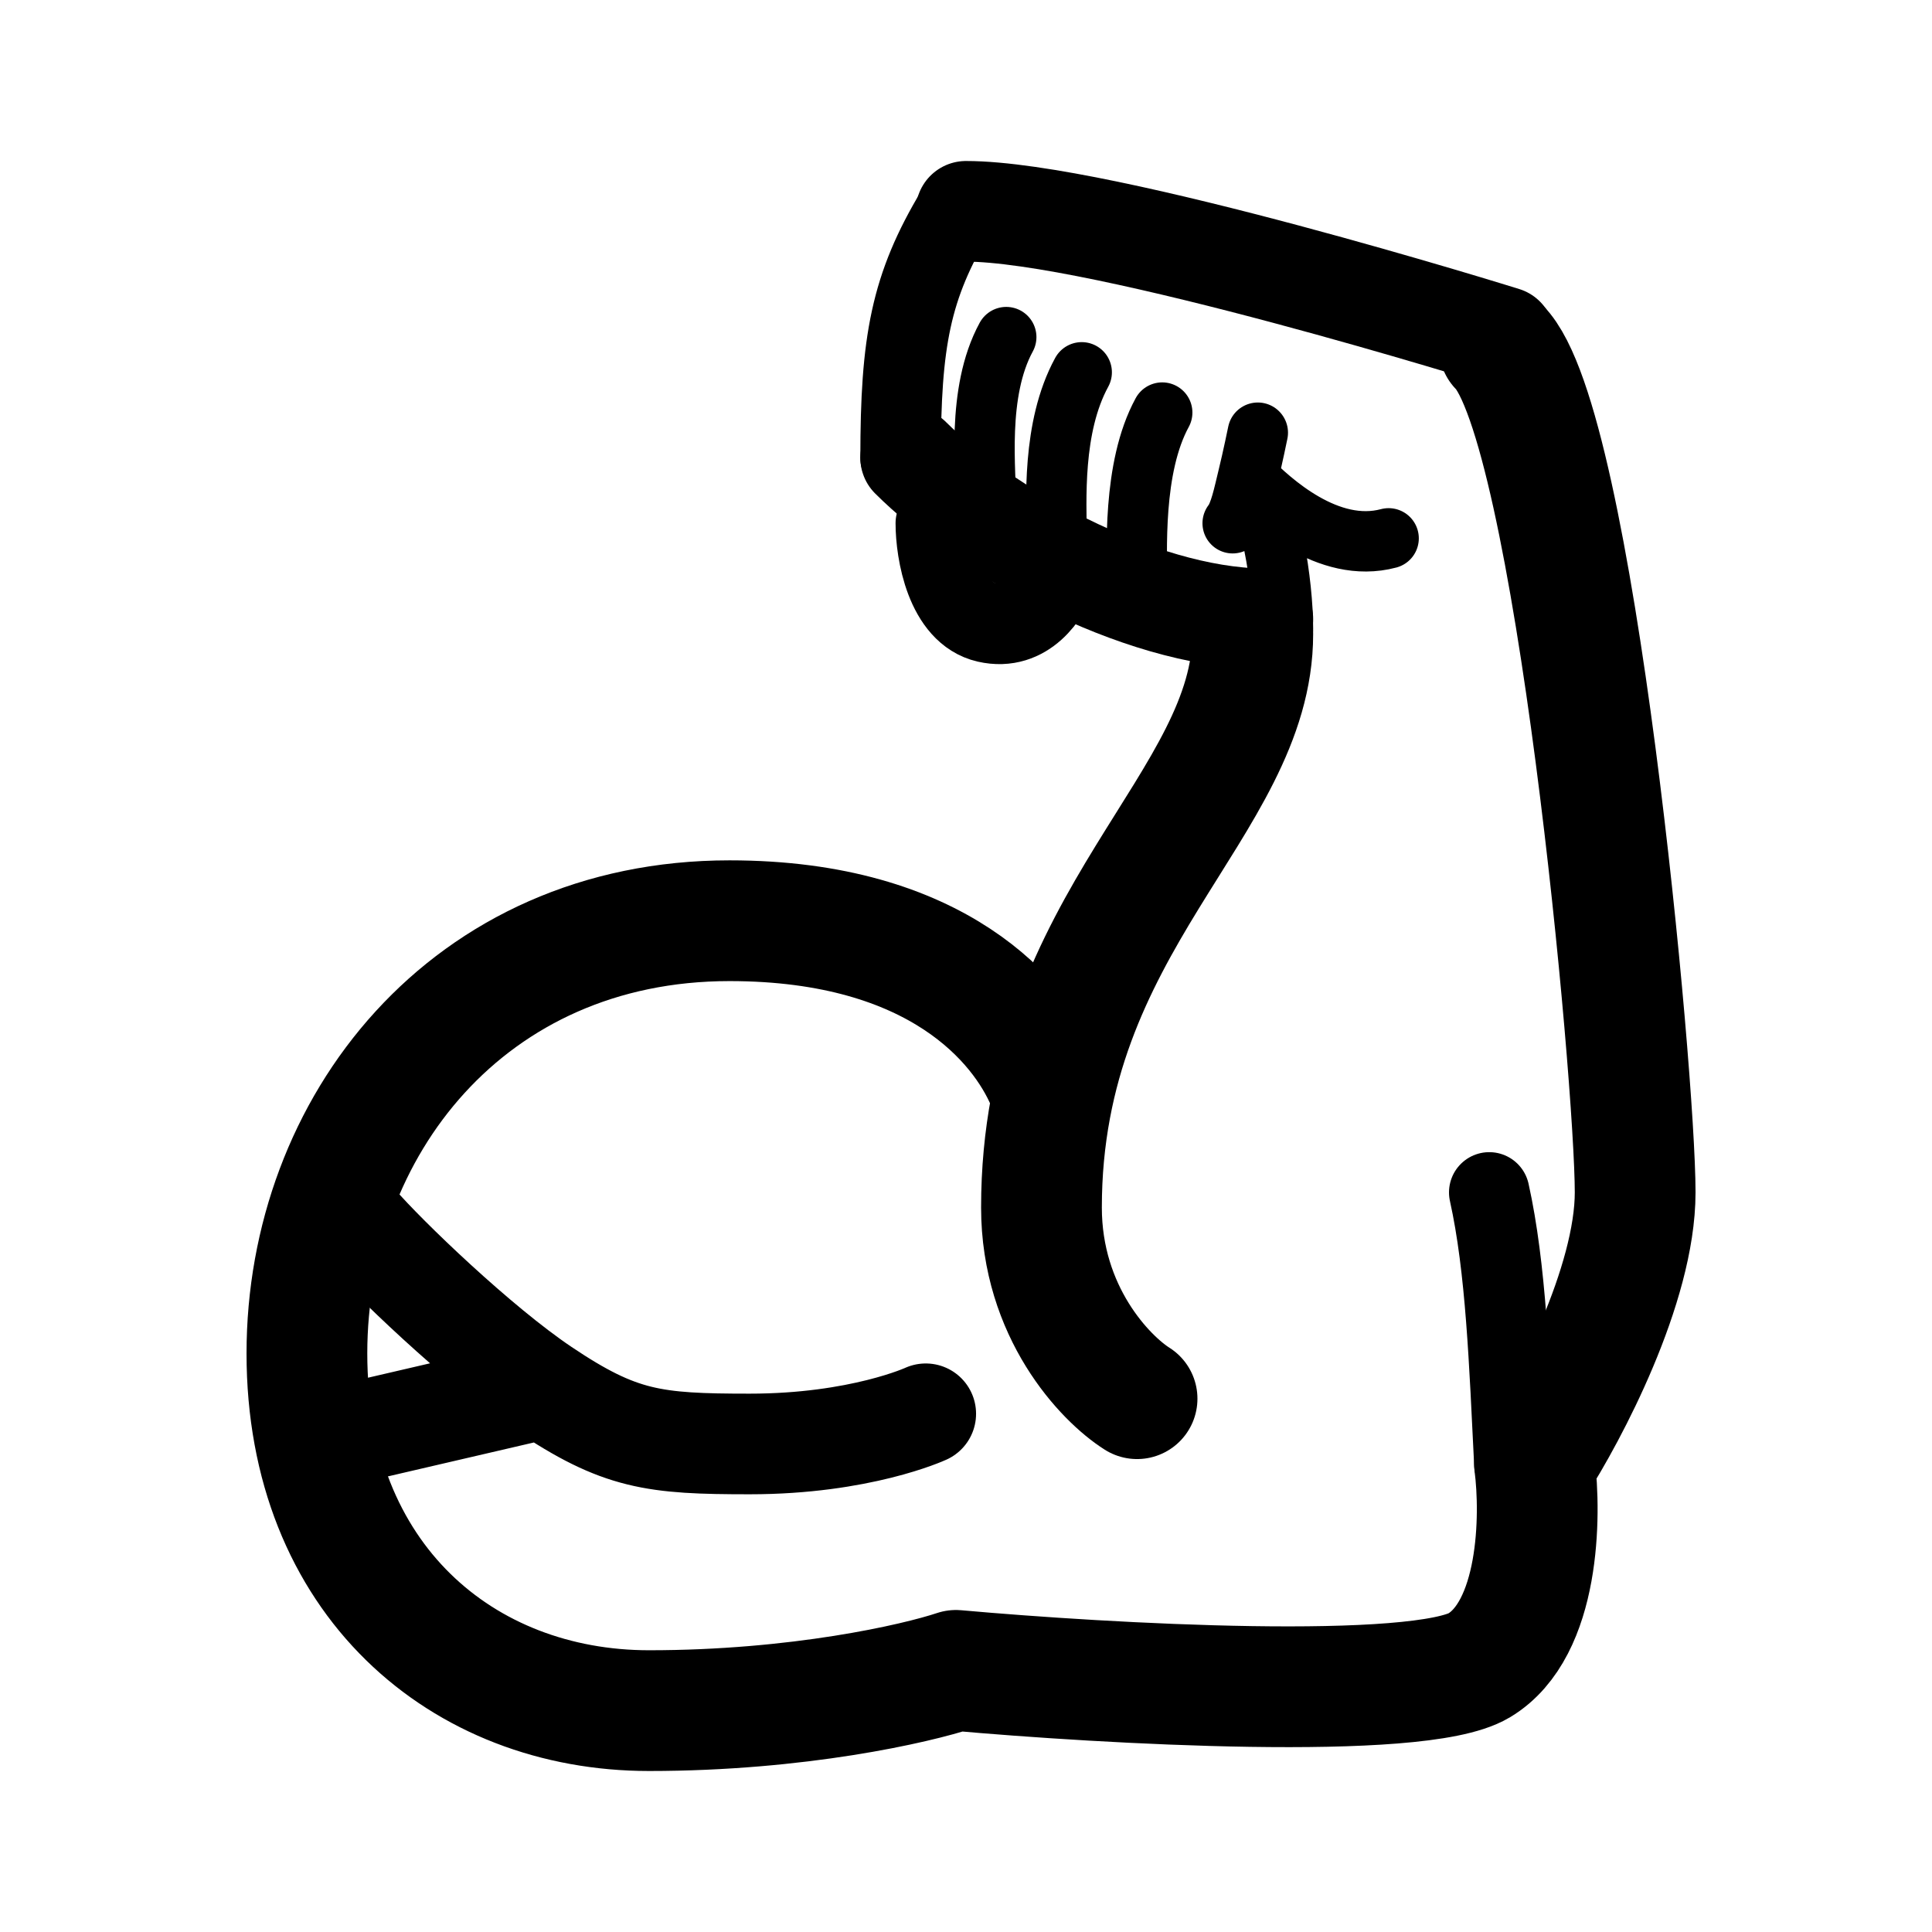
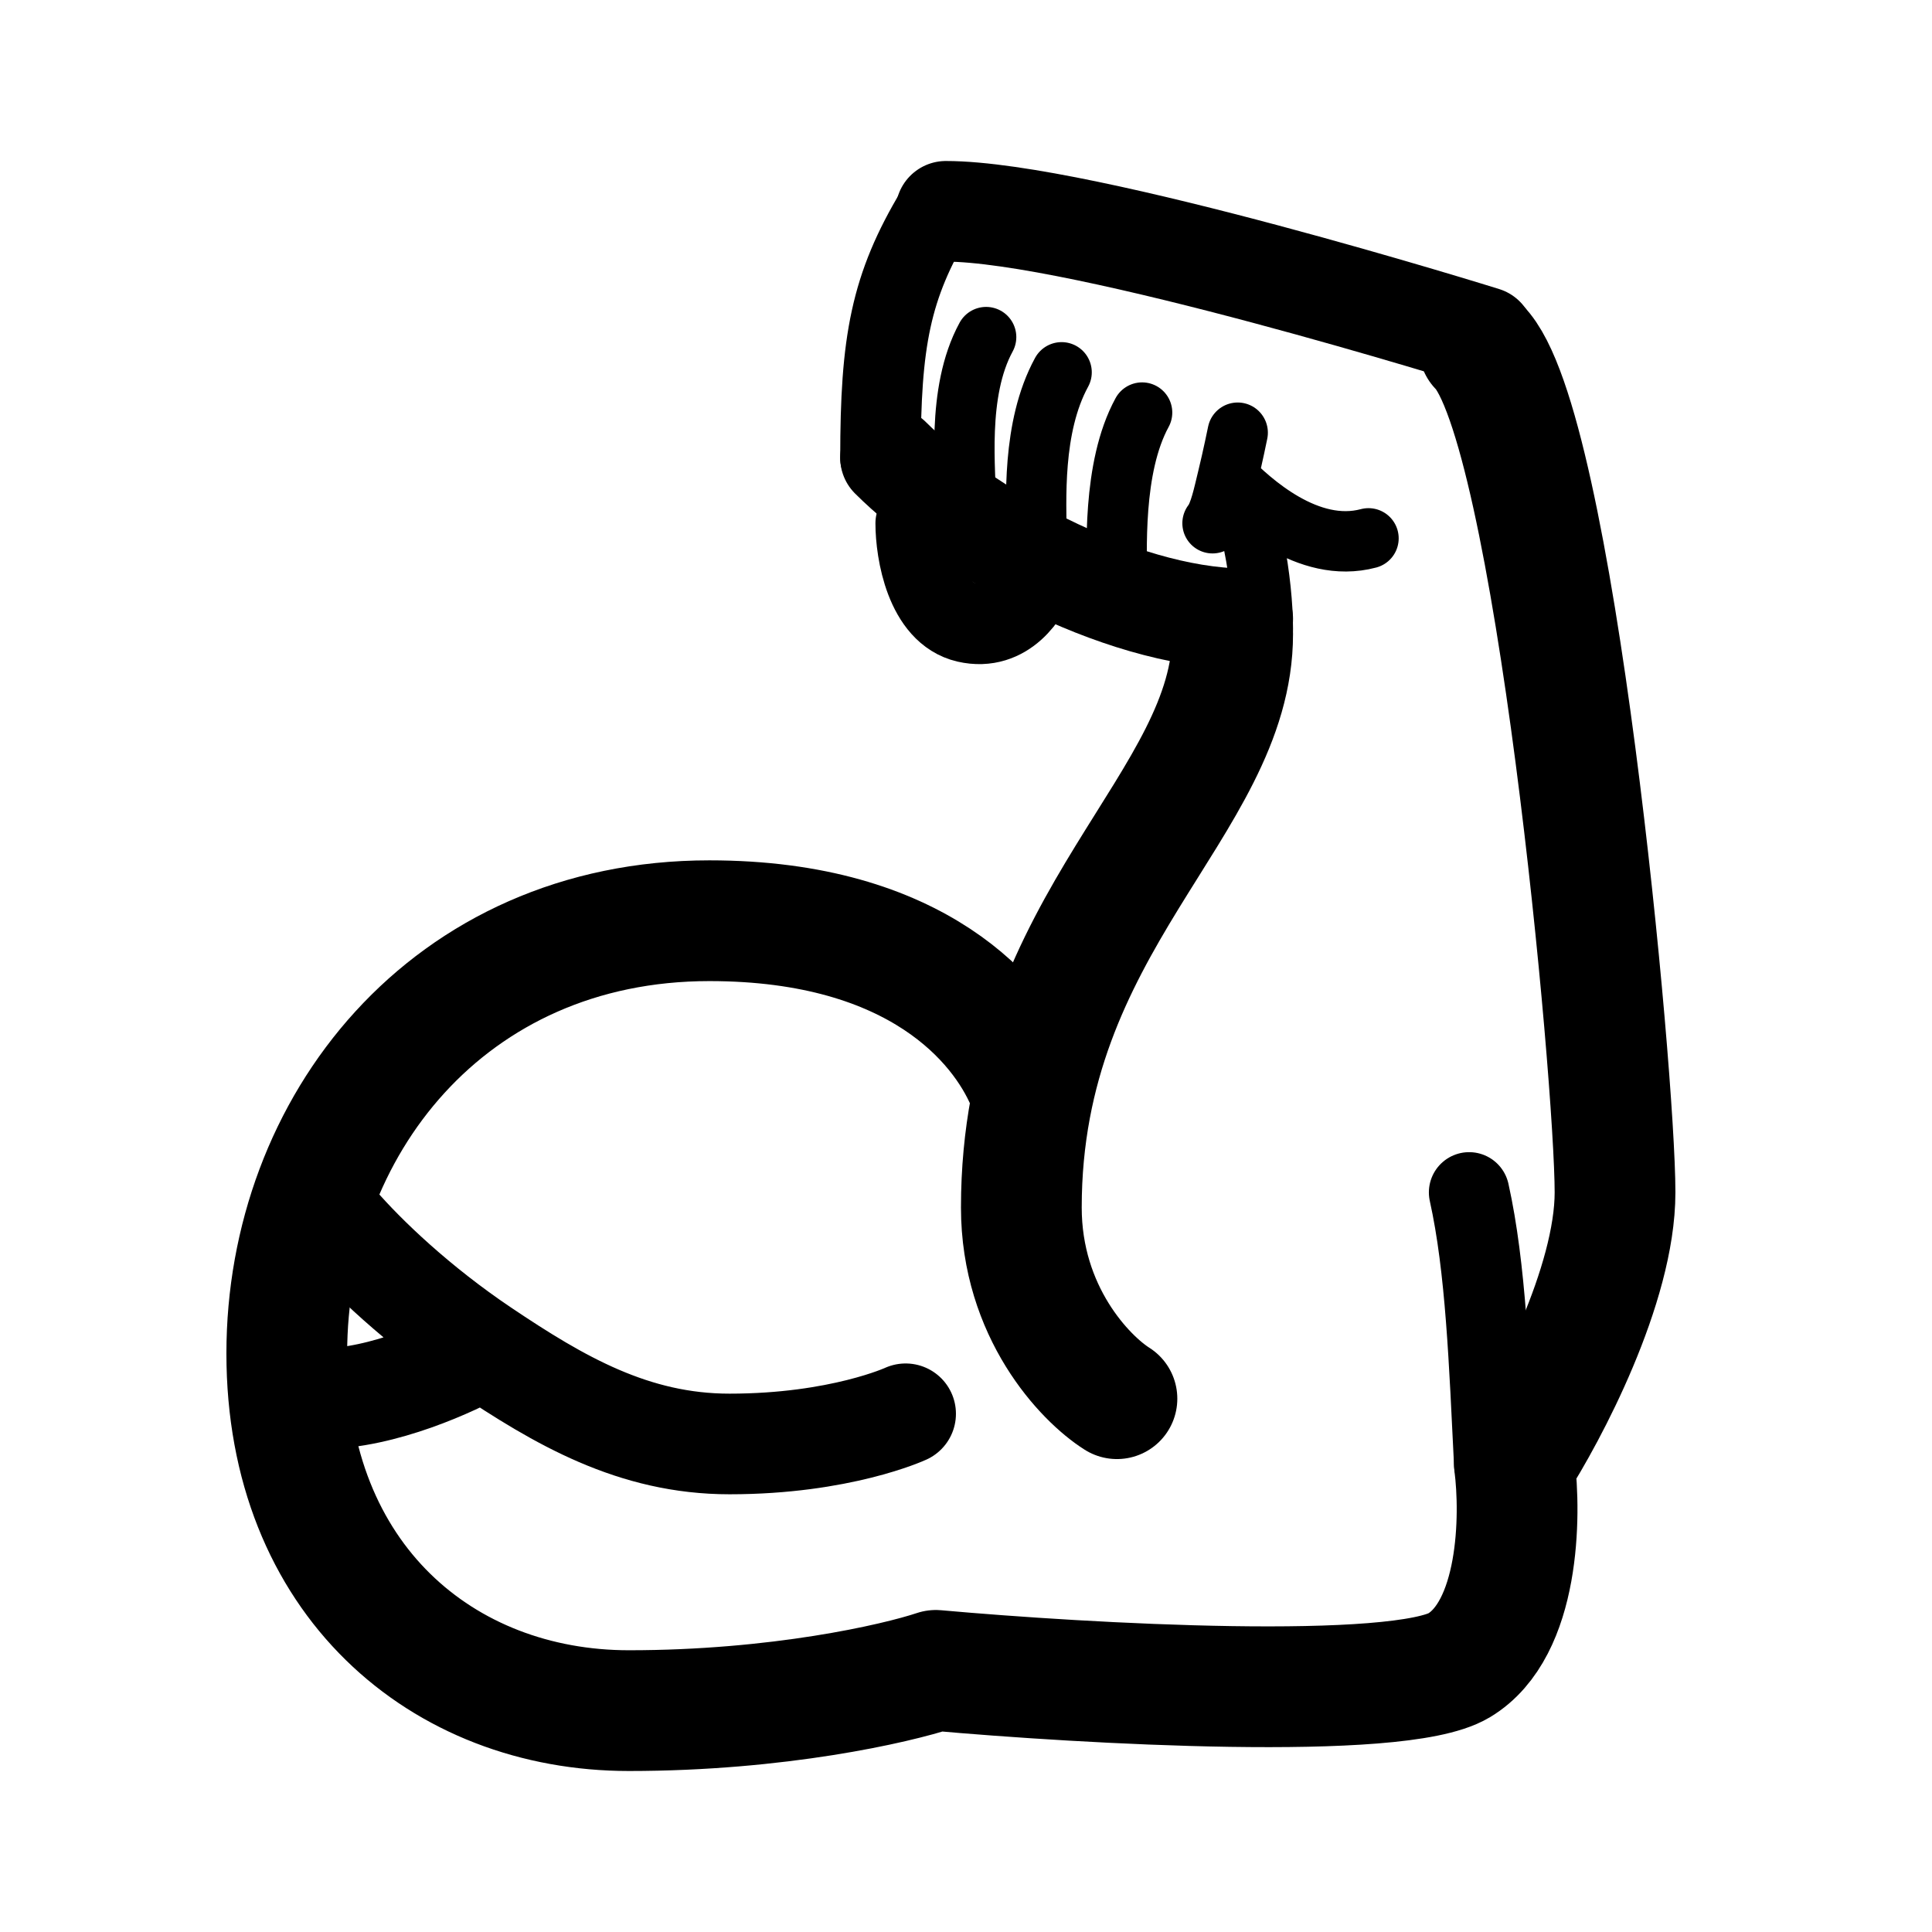
<svg xmlns="http://www.w3.org/2000/svg" width="192" height="192" fill="none" viewBox="0 0 192 192">
-   <path stroke="#000" stroke-linecap="round" stroke-linejoin="round" stroke-width="12" d="M113 139c-3.167-2-9.5-8.6-9.5-19 0-28.5 21-40 21-57" />
-   <path stroke="#000" stroke-linecap="round" stroke-linejoin="round" stroke-width="12" d="M104 107.5c-2.5-5.833-10.7-16-31.5-16-26 0-42 20.5-42 43S46 170 64.5 170c14.8 0 26.5-2.667 30.5-4 14.833 1.333 46 3.1 52-.5s6.167-14.833 5.5-20c3.333-5.167 10-17.8 10-27 0-11.5-6-76.5-13.5-84" />
-   <path stroke="#000" stroke-linecap="round" stroke-linejoin="round" stroke-width="8" d="M93 52c0 2.897 1.01 8.924 5.053 9.851 4.042.927 6.315-2.704 6.947-4.636m43 61.285c1.667 7.5 2 17 2.5 27" />
-   <path stroke="#000" stroke-linecap="round" stroke-linejoin="round" stroke-width="10" d="M92 140.5s-6.5 3-17.5 3c-9.53 0-12.902-.393-20.5-5.5m-18.5-16.5c2.904 3.363 12.065 12.175 18.5 16.5m0 0-18.5 4.298" />
-   <path stroke="#000" stroke-linecap="round" stroke-linejoin="round" stroke-width="6" d="M100 33.5c-3 5.5-2 13.4-2 17m9.5-13.5c-3 5.5-2.5 12.9-2.5 16.5M115.5 41c-3 5.5-2.5 13.9-2.5 17.5M125 43s-.504 2.479-1 4.5m-1.5 4.5c.709-.886 1.105-2.893 1.5-4.5m0 0c2.286 2.333 3.5 10.5 3.5 15m-3.5-15c2.286 2.333 8 7.6 14 6" />
-   <path stroke="#000" stroke-linecap="round" stroke-linejoin="round" stroke-width="10" d="M149.5 33.5S109.5 21 96 21m-5.5 24.5c7 7 22.333 15.833 35 16" />
-   <path stroke="#000" stroke-linecap="round" stroke-linejoin="round" stroke-width="8" d="M95 21c-4.5 7.5-5.5 12.9-5.5 24.5" />
+   <path stroke="#000" stroke-linecap="round" stroke-linejoin="round" stroke-width="12" d="M111 139c-3.167-2-9.5-8.6-9.5-19 0-28.5 21-40 21-57" />
+   <path stroke="#000" stroke-linecap="round" stroke-linejoin="round" stroke-width="12" d="M102 107.5c-2.5-5.833-10.7-16-31.5-16-26 0-42 20.5-42 43S44 170 62.5 170c14.8 0 26.5-2.667 30.5-4 14.833 1.333 46 3.1 52-.5s6.167-14.833 5.5-20c3.333-5.167 10-17.8 10-27 0-11.5-6-76.5-13.5-84" />
+   <path stroke="#000" stroke-linecap="round" stroke-linejoin="round" stroke-width="8" d="M91 52c0 2.897 1.01 8.924 5.053 9.851 4.042.927 6.315-2.704 6.947-4.636m43 61.285c1.667 7.5 2 17 2.5 27" />
+   <path stroke="#000" stroke-linecap="round" stroke-linejoin="round" stroke-width="10" d="M33.5 121.5c2.904 3.363 8.065 8.268 14.5 12.593m42 6.407s-6.5 3-17.5 3c-9.53 0-16.902-4.3-24.5-9.407m0 0C45.167 135.729 38 139 32 139" />
+   <path stroke="#000" stroke-linecap="round" stroke-linejoin="round" stroke-width="6" d="M123 43s-.504 2.479-1 4.5m-1.5 4.5c.709-.886 1.105-2.893 1.5-4.5m0 0c2.286 2.333 3.5 10.5 3.5 15m-3.5-15c2.286 2.333 8 7.6 14 6" />
+   <path stroke="#000" stroke-linecap="round" stroke-linejoin="round" stroke-width="10" d="M147.5 33.5S107.5 21 94 21m-5.5 24.5c7 7 22.333 15.833 35 16" />
+   <path stroke="#000" stroke-linecap="round" stroke-linejoin="round" stroke-width="8" d="M93 21c-4.5 7.5-5.5 12.9-5.5 24.5" />
+   <path stroke="#000" stroke-linecap="round" stroke-linejoin="round" stroke-width="6" d="M98 33.5c-3 5.5-2 13.4-2 17m9.5-13.5c-3 5.5-2.5 12.9-2.5 16.5M113.5 41c-3 5.5-2.5 13.9-2.5 17.5" />
</svg>
